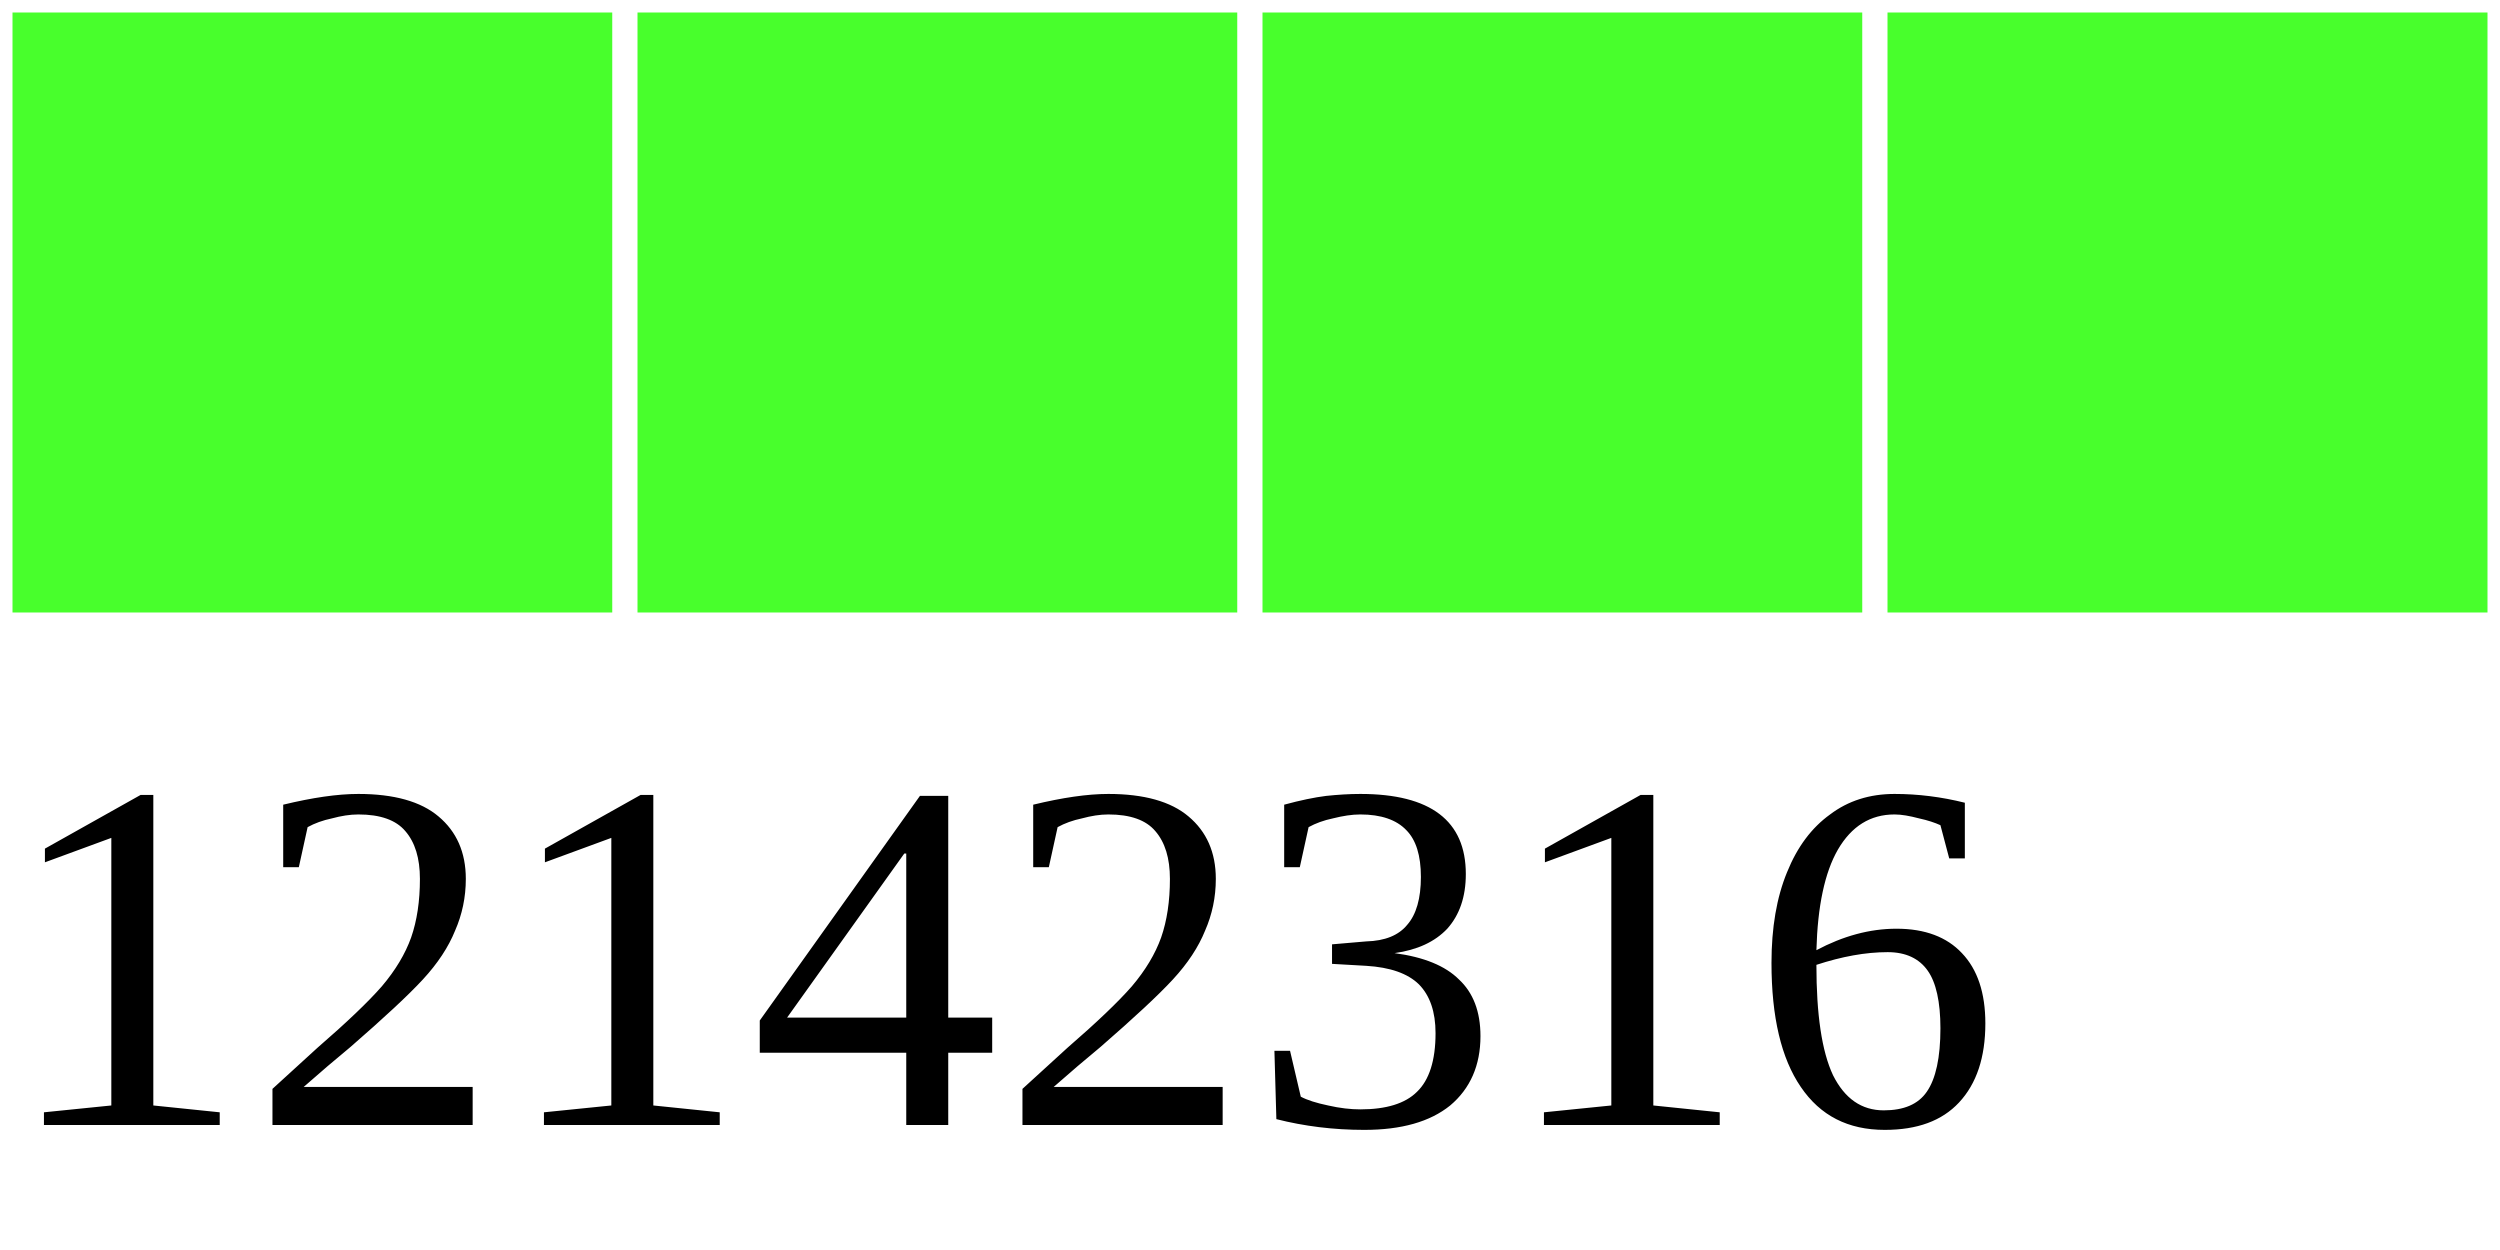
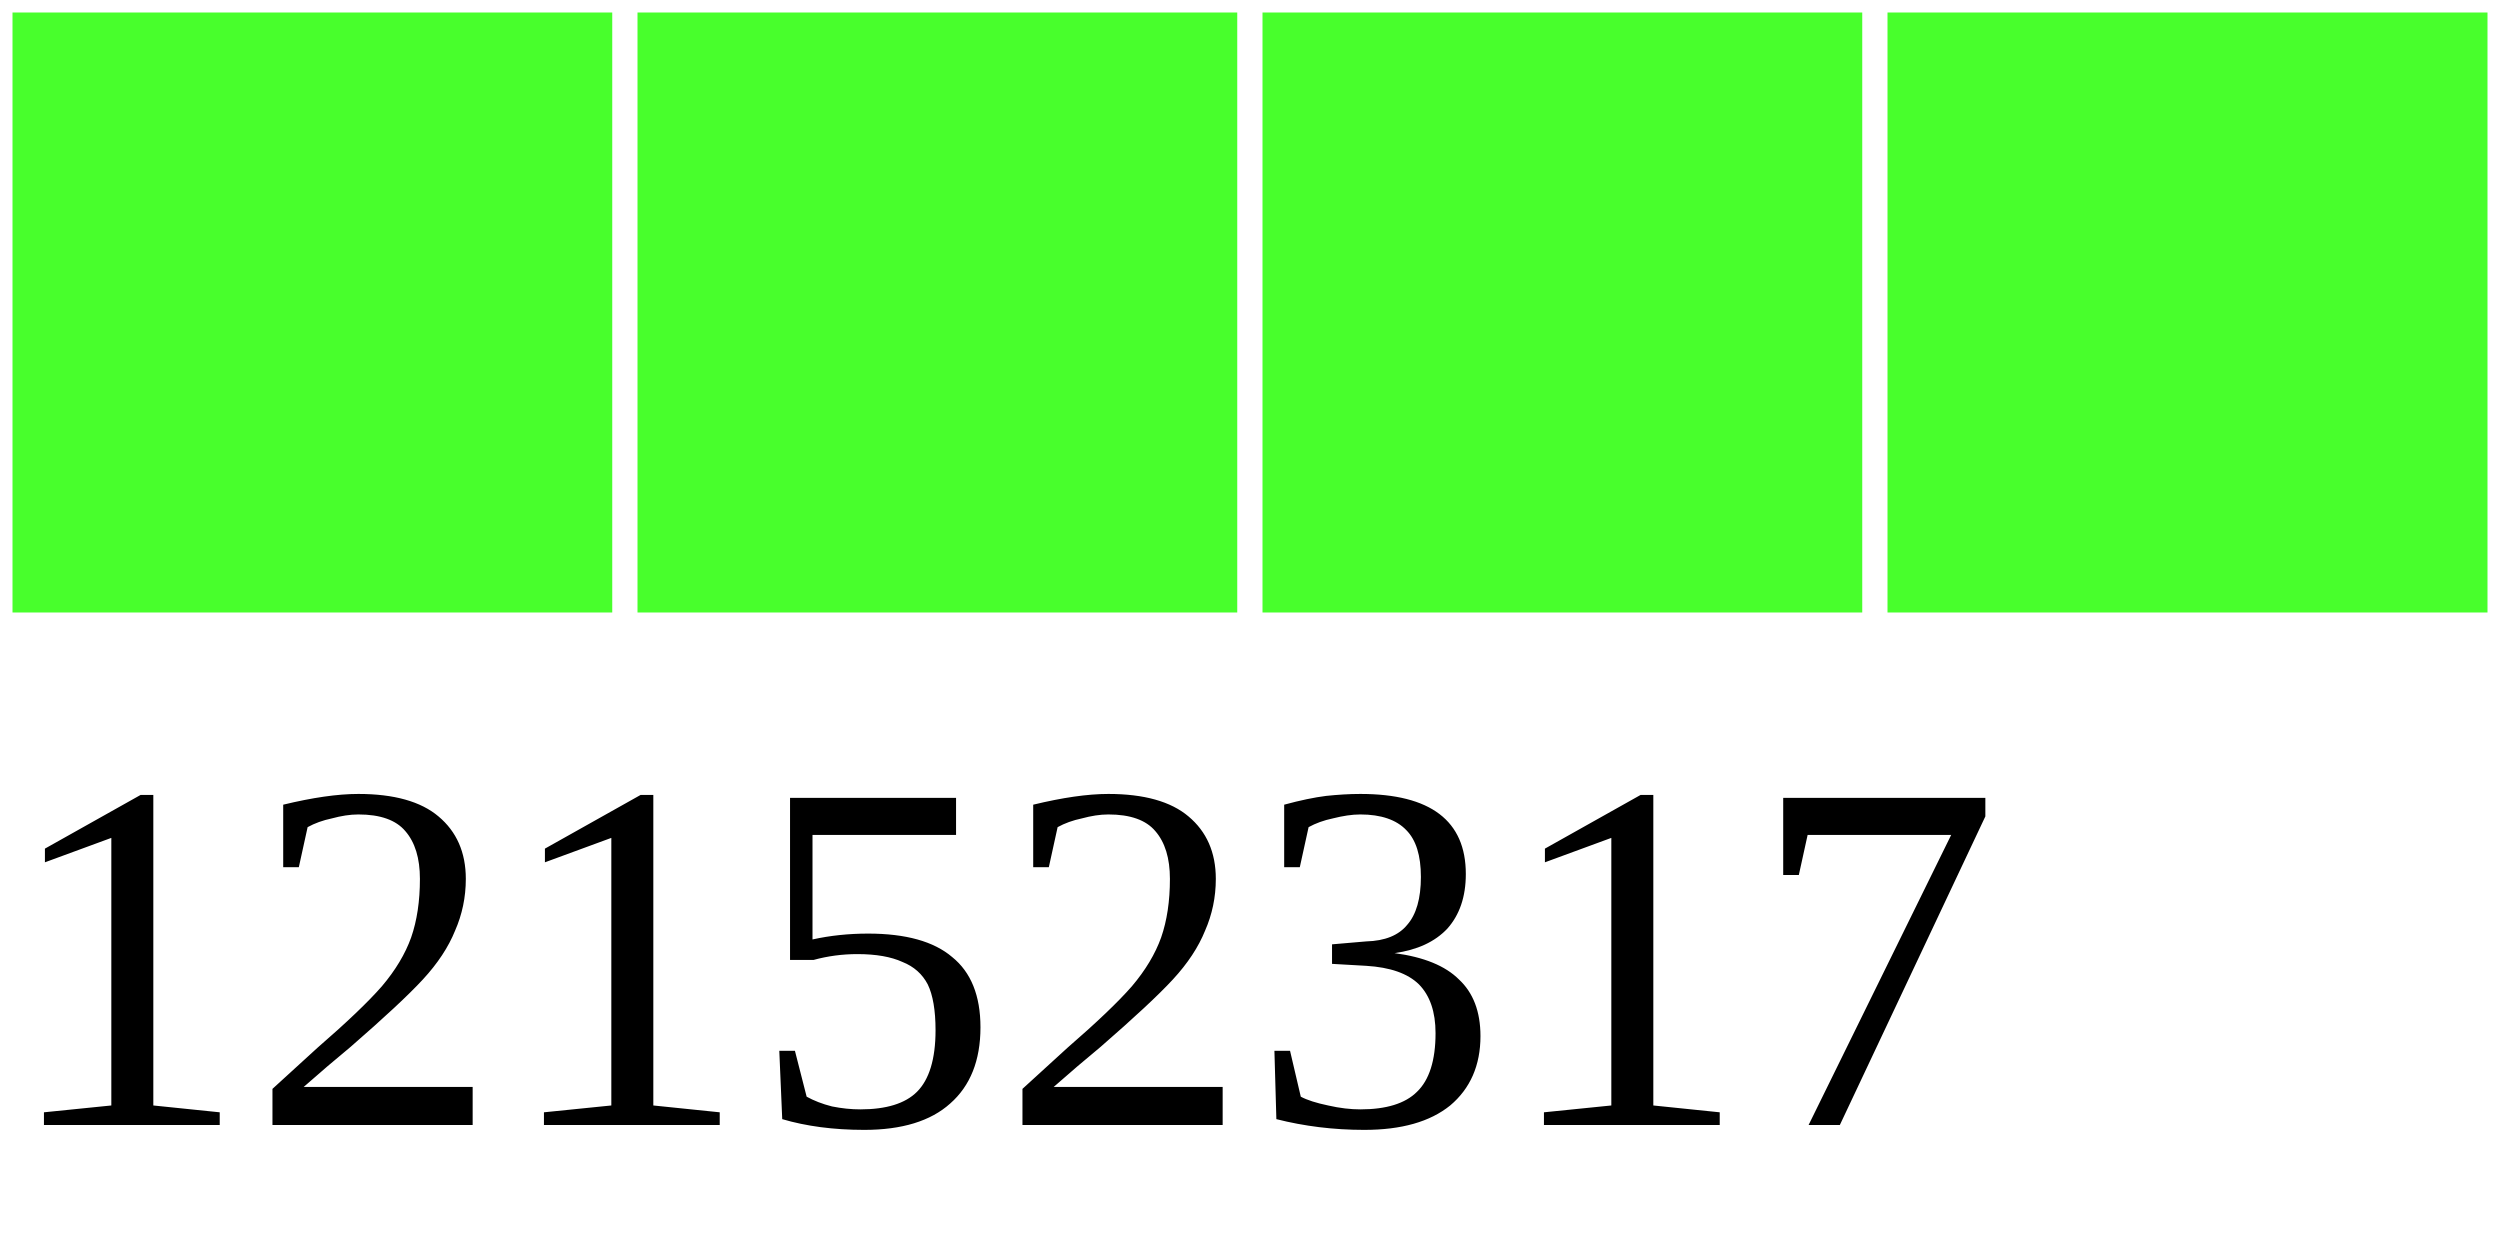
<svg xmlns="http://www.w3.org/2000/svg" width="40" height="20">
  <g>
    <rect width="10" height="10" style="fill:#48FF2C;stroke-width:0.4;stroke:rgb(255,255,255)" x="0" />
    <rect width="10" height="10" style="fill:#48FF2C;stroke-width:0.4;stroke:rgb(255,255,255)" x="10" />
    <rect width="10" height="10" style="fill:#48FF2C;stroke-width:0.4;stroke:rgb(255,255,255)" x="20" />
    <rect width="10" height="10" style="fill:#48FF2C;stroke-width:0.4;stroke:rgb(255,255,255)" x="30" />
-     <text x="0" y="18" fill="black" font-size="8">12142316</text>
+     <text x="0" y="18" fill="black" font-size="8">12152317</text>
  </g>
</svg>
